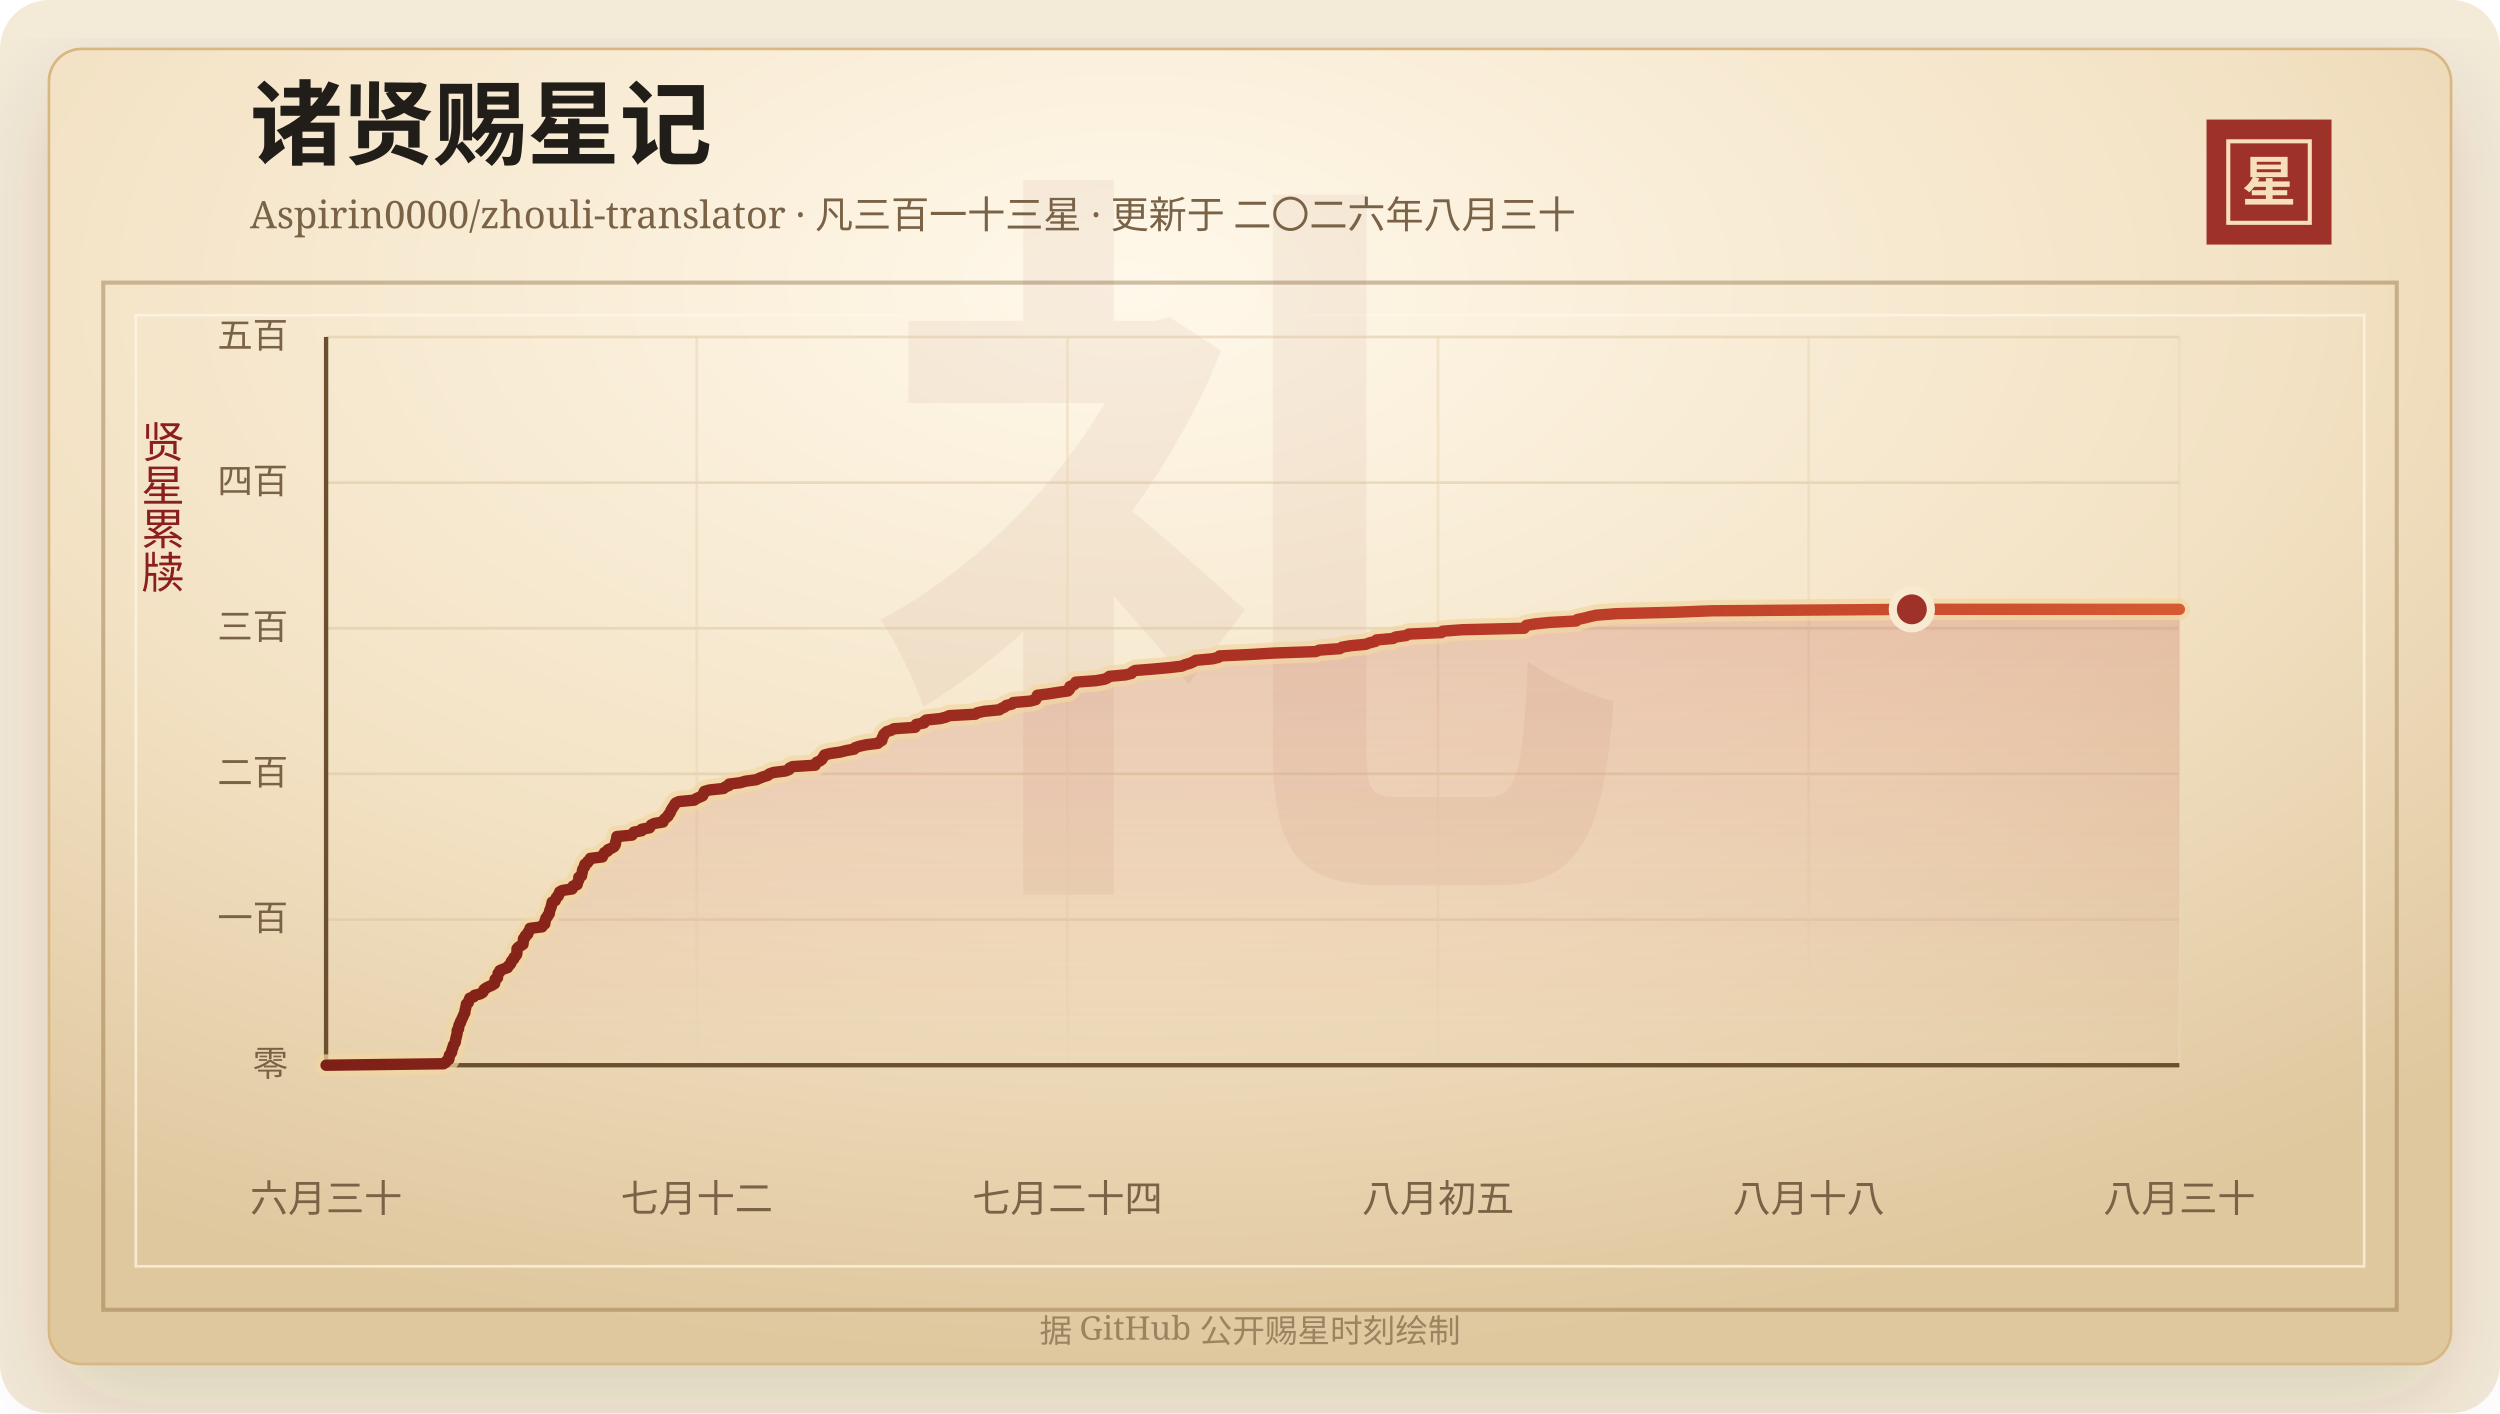
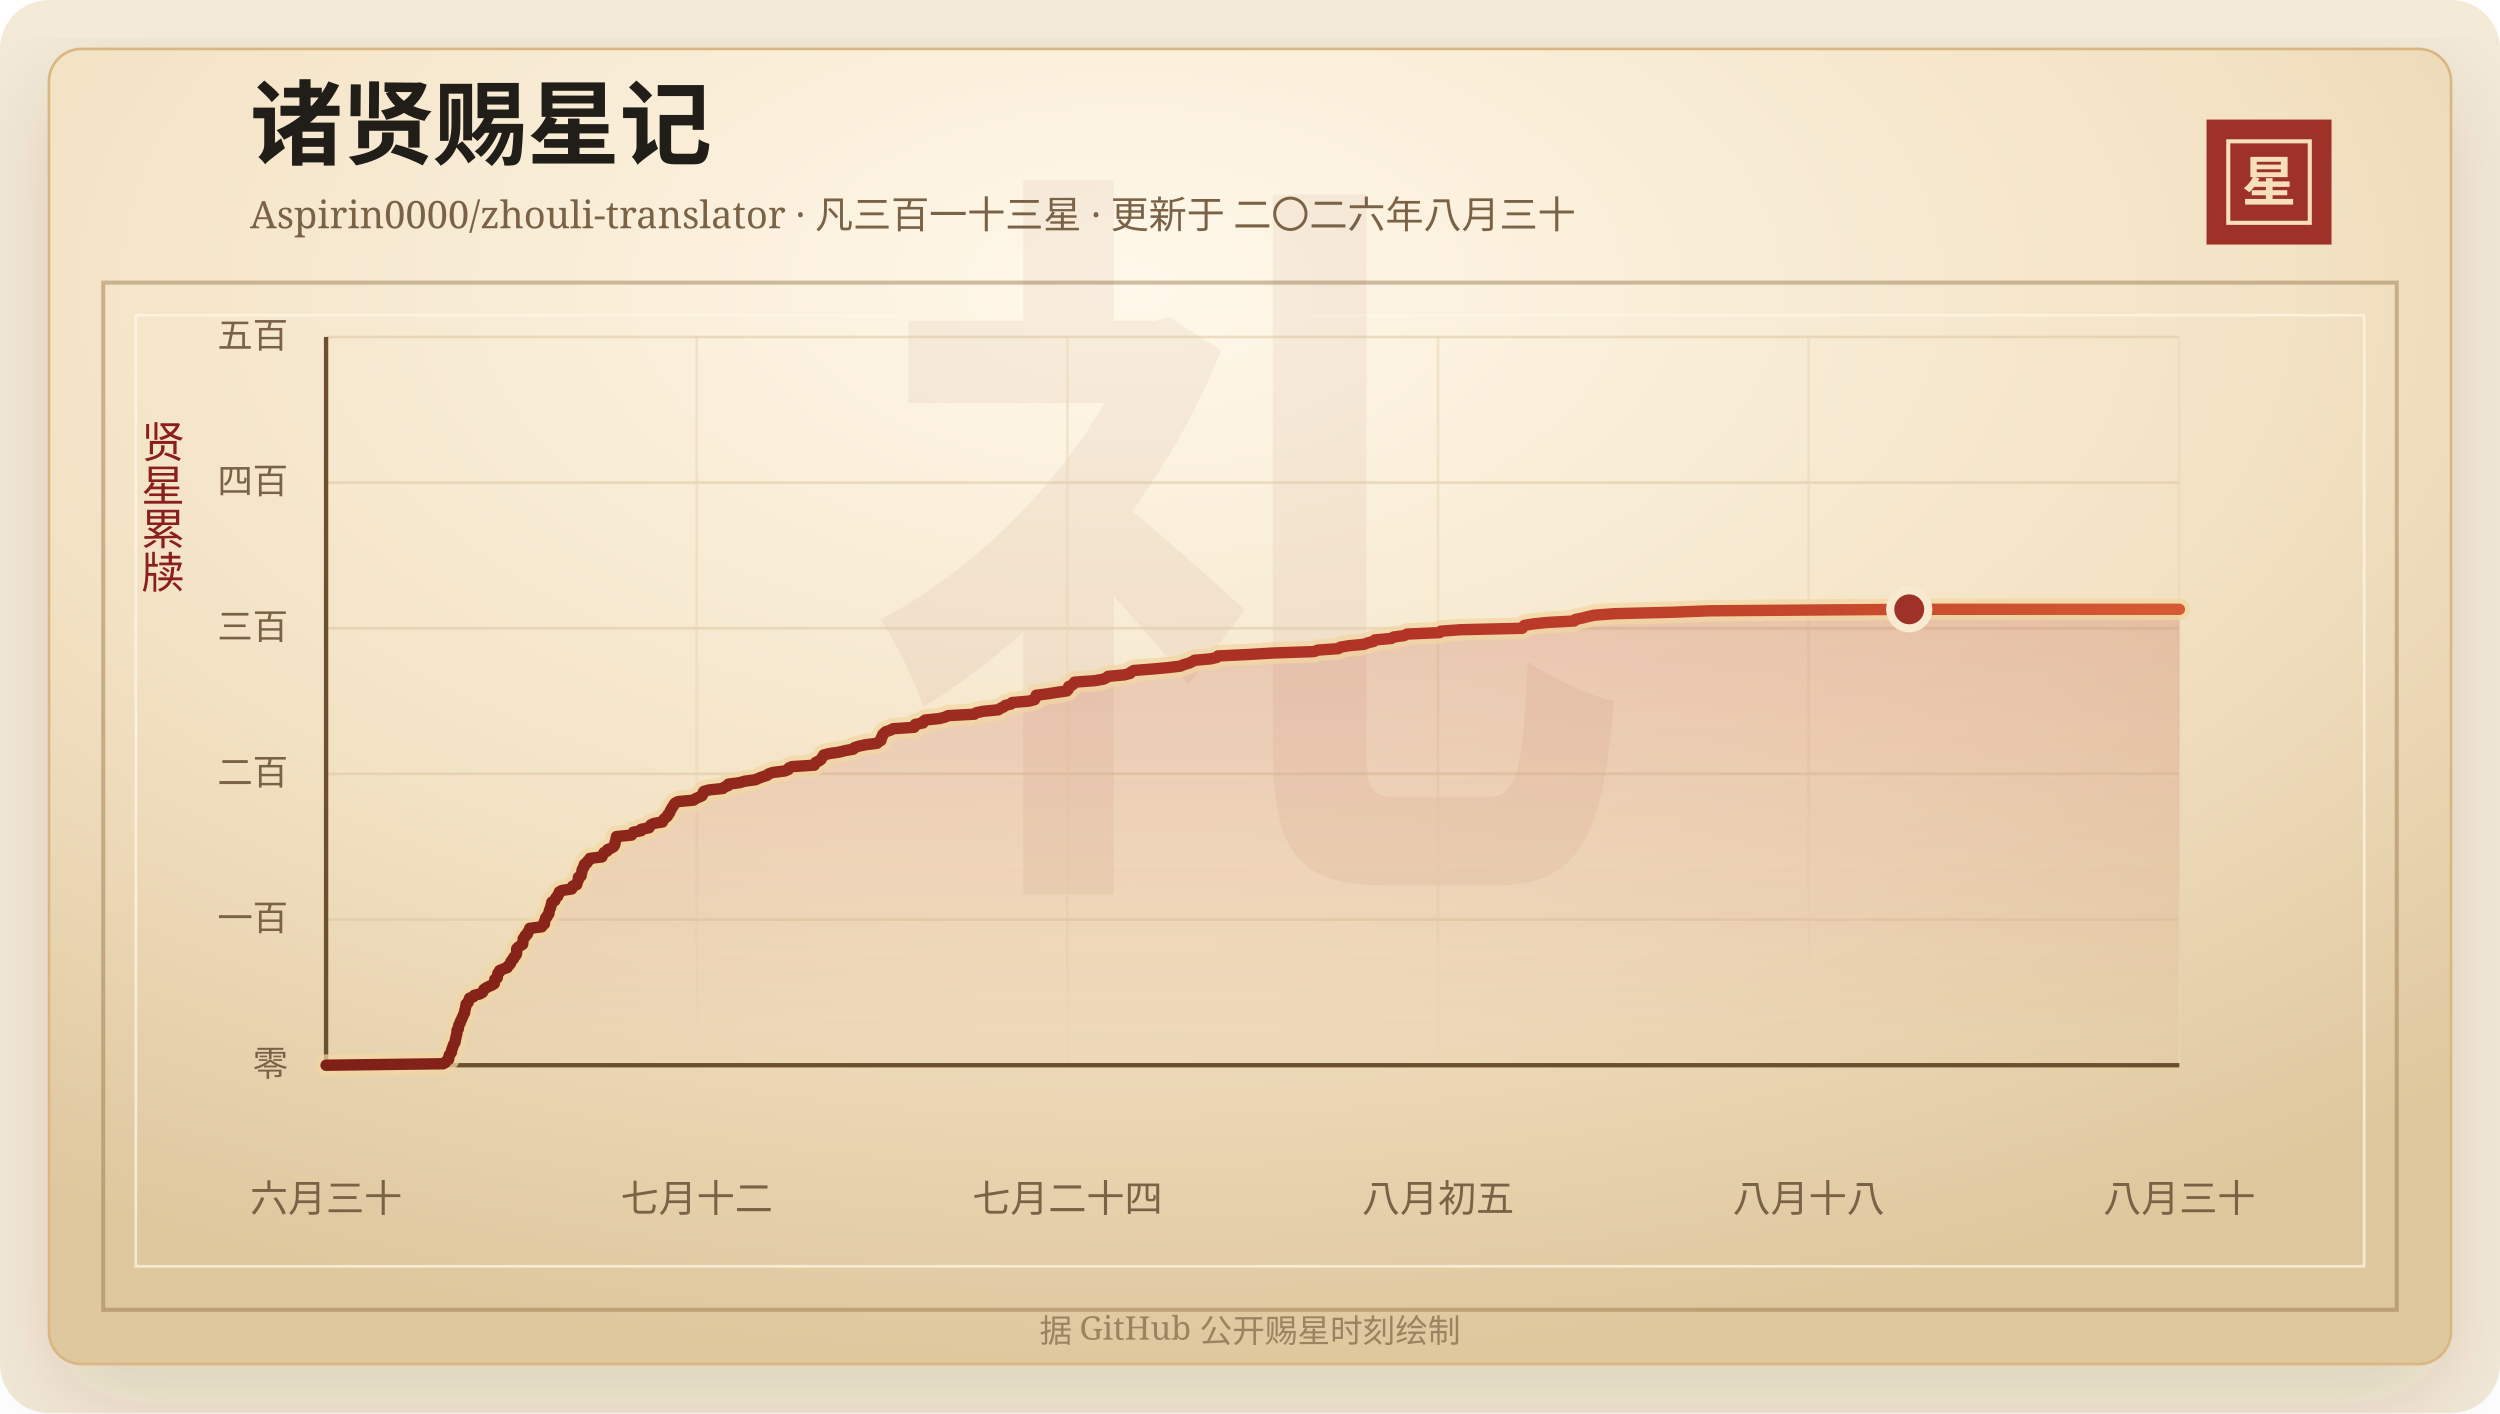
<svg xmlns="http://www.w3.org/2000/svg" width="920" height="520" viewBox="0 0 920 520" role="img" aria-labelledby="title desc">
  <defs>
    <linearGradient id="line" x1="0" x2="1" y1="0" y2="0">
      <stop offset="0%" stop-color="#7d2017" />
      <stop offset="58%" stop-color="#b33426" />
      <stop offset="100%" stop-color="#d65a32" />
    </linearGradient>
    <linearGradient id="area" x1="0" x2="0" y1="0" y2="1">
      <stop offset="0%" stop-color="#b33426" stop-opacity="0.2" />
      <stop offset="100%" stop-color="#b33426" stop-opacity="0" />
    </linearGradient>
    <radialGradient id="paper" cx="45%" cy="18%" r="82%">
      <stop offset="0%" stop-color="#fff8ea" />
      <stop offset="58%" stop-color="#f3e2c4" />
      <stop offset="100%" stop-color="#dfc79e" />
    </radialGradient>
    <filter id="shadow" x="-20%" y="-20%" width="140%" height="140%">
      <feDropShadow dx="0" dy="14" stdDeviation="18" flood-color="#3b2a20" flood-opacity="0.14" />
    </filter>
  </defs>
  <rect width="920" height="520" rx="18" fill="#f4ead8" />
  <rect x="18" y="18" width="884" height="484" rx="12" fill="url(#paper)" stroke="#d8b783" filter="url(#shadow)" />
  <rect x="38" y="104" width="844" height="378" fill="none" stroke="#8c6b3f" stroke-opacity="0.42" stroke-width="1.5" />
  <rect x="50" y="116" width="820" height="350" fill="none" stroke="#fff7e5" stroke-opacity="0.72" />
  <text x="460" y="304" text-anchor="middle" fill="#8c342a" fill-opacity="0.06" font-family="Songti SC, STSong, SimSun, serif" font-size="280" font-weight="700">礼</text>
  <text x="92" y="58" fill="#211d18" font-family="Songti SC, STSong, SimSun, serif" font-size="34" font-weight="700">诸贤赐星记</text>
  <text x="92" y="84" fill="#7a6247" font-family="Songti SC, STSong, SimSun, serif" font-size="14.0">Aspirin0000/zhouli-translator · 凡三百一十三星 · 更新于 二〇二六年八月三十</text>
  <rect x="812" y="44" width="46" height="46" fill="#9e3228" />
  <rect x="820" y="52" width="30" height="30" fill="none" stroke="#f6dfba" stroke-width="1.5" />
  <text x="835" y="74" text-anchor="middle" fill="#f6dfba" font-family="Songti SC, STSong, SimSun, serif" font-size="20" font-weight="700">星</text>
  <text x="60" y="166" text-anchor="middle" fill="#8b1e1e" font-family="Songti SC, STSong, SimSun, serif" font-size="16" writing-mode="vertical-rl">贤星累牍</text>
  <line x1="120" y1="392.00" x2="802" y2="392.00" stroke="#d9c29e" stroke-opacity="0.48" />
  <text x="106" y="396.00" text-anchor="end" fill="#7a6247" font-family="Songti SC, STSong, SimSun, serif" font-size="13">零</text>
  <line x1="120" y1="338.40" x2="802" y2="338.40" stroke="#d9c29e" stroke-opacity="0.48" />
  <text x="106" y="342.40" text-anchor="end" fill="#7a6247" font-family="Songti SC, STSong, SimSun, serif" font-size="13">一百</text>
  <line x1="120" y1="284.80" x2="802" y2="284.80" stroke="#d9c29e" stroke-opacity="0.48" />
  <text x="106" y="288.80" text-anchor="end" fill="#7a6247" font-family="Songti SC, STSong, SimSun, serif" font-size="13">二百</text>
  <line x1="120" y1="231.20" x2="802" y2="231.20" stroke="#d9c29e" stroke-opacity="0.48" />
  <text x="106" y="235.20" text-anchor="end" fill="#7a6247" font-family="Songti SC, STSong, SimSun, serif" font-size="13">三百</text>
  <line x1="120" y1="177.60" x2="802" y2="177.60" stroke="#d9c29e" stroke-opacity="0.48" />
  <text x="106" y="181.60" text-anchor="end" fill="#7a6247" font-family="Songti SC, STSong, SimSun, serif" font-size="13">四百</text>
  <line x1="120" y1="124.00" x2="802" y2="124.00" stroke="#d9c29e" stroke-opacity="0.48" />
  <text x="106" y="128.00" text-anchor="end" fill="#7a6247" font-family="Songti SC, STSong, SimSun, serif" font-size="13">五百</text>
  <line x1="120.00" y1="124" x2="120.00" y2="392" stroke="#ead6b7" stroke-opacity="0.54" />
  <text x="120.00" y="446" text-anchor="middle" fill="#7a6247" font-family="Songti SC, STSong, SimSun, serif" font-size="14">六月三十</text>
  <line x1="256.40" y1="124" x2="256.40" y2="392" stroke="#ead6b7" stroke-opacity="0.54" />
  <text x="256.40" y="446" text-anchor="middle" fill="#7a6247" font-family="Songti SC, STSong, SimSun, serif" font-size="14">七月十二</text>
  <line x1="392.80" y1="124" x2="392.80" y2="392" stroke="#ead6b7" stroke-opacity="0.54" />
  <text x="392.80" y="446" text-anchor="middle" fill="#7a6247" font-family="Songti SC, STSong, SimSun, serif" font-size="14">七月二十四</text>
  <line x1="529.20" y1="124" x2="529.20" y2="392" stroke="#ead6b7" stroke-opacity="0.54" />
  <text x="529.20" y="446" text-anchor="middle" fill="#7a6247" font-family="Songti SC, STSong, SimSun, serif" font-size="14">八月初五</text>
  <line x1="665.60" y1="124" x2="665.60" y2="392" stroke="#ead6b7" stroke-opacity="0.54" />
  <text x="665.60" y="446" text-anchor="middle" fill="#7a6247" font-family="Songti SC, STSong, SimSun, serif" font-size="14">八月十八</text>
  <line x1="802.00" y1="124" x2="802.00" y2="392" stroke="#ead6b7" stroke-opacity="0.54" />
  <text x="802.00" y="446" text-anchor="middle" fill="#7a6247" font-family="Songti SC, STSong, SimSun, serif" font-size="14">八月三十</text>
  <line x1="120" y1="392" x2="802" y2="392" stroke="#6c4f2e" stroke-width="1.6" />
  <line x1="120" y1="124" x2="120" y2="392" stroke="#6c4f2e" stroke-width="1.6" />
-   <polygon points="120.00,392.00 120.00,392.00 163.23,391.46 164.06,390.93 164.34,390.39 165.17,389.86 165.26,389.32 165.27,388.78 165.41,388.25 165.89,387.71 166.22,387.18 166.24,386.64 166.37,386.10 166.67,385.57 166.74,385.03 166.93,384.50 167.34,383.96 167.57,383.42 167.63,382.89 167.69,382.35 167.88,381.82 167.96,381.28 168.13,380.74 168.23,380.21 168.25,379.67 168.28,379.14 168.76,378.60 168.78,378.06 168.85,377.53 169.01,376.99 169.42,376.46 169.48,375.92 169.82,375.38 170.03,374.85 170.30,374.31 170.53,373.78 170.74,373.24 171.07,372.70 171.07,372.17 171.19,371.63 171.34,371.10 171.44,370.56 171.59,370.02 171.63,369.49 172.35,368.95 172.45,368.42 172.68,367.88 172.88,367.34 174.31,366.81 174.63,366.27 176.74,365.74 177.65,365.20 177.95,364.66 178.14,364.13 178.89,363.59 179.93,363.06 181.15,362.52 182.00,361.98 182.11,361.45 182.15,360.91 182.20,360.38 183.08,359.84 183.11,359.30 183.26,358.77 183.29,358.23 183.92,357.70 183.95,357.16 185.24,356.62 186.78,356.09 186.99,355.55 187.60,355.02 188.02,354.48 188.10,353.94 188.48,353.41 189.08,352.87 189.16,352.34 189.73,351.80 190.11,351.26 190.22,350.73 190.23,350.19 190.24,349.66 190.27,349.12 190.76,348.58 191.59,348.05 192.45,347.51 192.53,346.98 192.57,346.44 192.60,345.90 192.69,345.37 193.34,344.83 193.37,344.30 194.20,343.76 194.24,343.22 194.65,342.69 195.04,342.15 195.06,341.62 199.47,341.08 199.58,340.54 200.48,340.01 200.53,339.47 200.55,338.94 200.83,338.40 200.90,337.86 201.48,337.33 201.62,336.79 202.13,336.26 202.19,335.72 202.27,335.18 202.47,334.65 202.70,334.11 202.85,333.58 202.98,333.04 203.09,332.50 203.21,331.97 204.32,331.43 204.54,330.90 204.71,330.36 205.39,329.82 205.47,329.29 205.94,328.75 205.97,328.22 206.95,327.68 210.53,327.14 210.84,326.61 210.91,326.07 212.38,325.54 212.50,325.00 212.66,324.46 212.95,323.93 212.99,323.39 212.99,322.86 214.00,322.32 214.03,321.78 214.22,321.25 214.30,320.71 214.35,320.18 214.58,319.64 215.05,319.10 215.06,318.57 215.26,318.03 216.22,317.50 216.33,316.96 217.14,316.42 217.23,315.89 221.67,315.35 221.68,314.82 222.24,314.28 222.46,313.74 223.58,313.21 223.75,312.67 225.03,312.14 225.96,311.60 226.31,311.06 226.50,310.53 226.53,309.99 226.69,309.46 226.86,308.92 226.93,308.38 227.02,307.85 232.61,307.31 232.87,306.78 233.26,306.24 236.13,305.70 236.15,305.17 239.02,304.63 239.30,304.10 239.70,303.56 240.82,303.02 243.98,302.49 244.15,301.95 244.54,301.42 245.21,300.88 245.85,300.34 245.97,299.81 246.52,299.27 246.76,298.74 246.93,298.20 247.31,297.66 247.58,297.13 248.03,296.59 248.25,296.06 248.68,295.52 249.81,294.98 255.48,294.45 256.18,293.91 257.37,293.38 258.57,292.84 258.85,292.30 258.93,291.77 259.24,291.23 261.13,290.70 266.28,290.16 266.82,289.62 268.25,289.09 268.31,288.55 272.49,288.02 274.28,287.48 278.30,286.94 279.44,286.41 280.84,285.87 282.56,285.34 283.13,284.80 284.69,284.26 289.01,283.73 290.39,283.19 290.55,282.66 291.67,282.12 299.97,281.58 300.05,281.05 300.57,280.51 301.78,279.98 302.48,279.44 302.76,278.90 303.16,278.37 303.44,277.83 305.51,277.30 309.22,276.76 311.33,276.22 314.33,275.69 314.68,275.15 316.26,274.62 318.70,274.08 323.06,273.54 323.58,273.01 324.53,272.47 324.65,271.94 324.69,271.40 325.12,270.86 325.17,270.33 325.71,269.79 326.34,269.26 328.00,268.72 328.94,268.18 336.74,267.65 337.17,267.11 337.18,266.58 340.04,266.04 340.10,265.50 340.84,264.97 346.06,264.43 348.11,263.90 349.29,263.36 358.96,262.82 359.66,262.29 362.20,261.75 367.72,261.22 368.54,260.68 369.77,260.14 370.30,259.61 372.48,259.07 372.86,258.54 379.14,258.00 381.14,257.46 381.43,256.93 381.53,256.39 381.75,255.86 385.97,255.32 389.42,254.78 393.05,254.25 393.56,253.71 393.72,253.18 393.73,252.64 395.08,252.10 395.66,251.57 395.89,251.03 403.20,250.50 406.43,249.96 407.64,249.42 408.25,248.89 414.24,248.35 416.37,247.82 416.72,247.28 417.71,246.74 424.48,246.21 430.43,245.67 434.89,245.14 436.09,244.60 437.99,244.06 439.17,243.53 440.06,242.99 446.06,242.46 448.36,241.92 448.77,241.38 460.04,240.85 469.06,240.31 484.19,239.78 485.51,239.24 493.10,238.70 493.82,238.17 496.93,237.63 502.63,237.10 503.98,236.56 506.18,236.02 506.57,235.49 512.67,234.95 513.53,234.42 517.46,233.88 518.40,233.34 530.46,232.81 530.87,232.27 538.21,231.74 560.90,231.20 561.25,230.66 561.72,230.13 565.00,229.59 570.12,229.06 580.06,228.52 580.45,227.98 583.00,227.45 585.11,226.91 587.51,226.38 594.81,225.84 616.45,225.30 630.01,224.77 703.56,224.23 802.00,224.23 802.00,392.00" fill="url(#area)" />
-   <polyline points="120.00,392.00 163.23,391.46 164.06,390.93 164.34,390.39 165.17,389.86 165.26,389.32 165.27,388.78 165.41,388.25 165.89,387.71 166.22,387.18 166.24,386.64 166.37,386.10 166.67,385.57 166.74,385.03 166.93,384.50 167.34,383.96 167.57,383.42 167.63,382.89 167.69,382.35 167.88,381.82 167.96,381.28 168.13,380.74 168.23,380.21 168.25,379.67 168.28,379.14 168.76,378.60 168.78,378.06 168.85,377.53 169.01,376.99 169.42,376.46 169.48,375.92 169.82,375.38 170.03,374.85 170.30,374.31 170.53,373.78 170.74,373.24 171.07,372.70 171.07,372.17 171.19,371.63 171.34,371.10 171.44,370.56 171.59,370.02 171.63,369.49 172.35,368.95 172.45,368.42 172.68,367.88 172.88,367.34 174.31,366.81 174.63,366.27 176.74,365.74 177.65,365.20 177.95,364.66 178.14,364.13 178.89,363.59 179.93,363.06 181.15,362.52 182.00,361.98 182.11,361.45 182.15,360.91 182.20,360.38 183.08,359.84 183.11,359.30 183.26,358.77 183.29,358.23 183.92,357.70 183.95,357.16 185.24,356.62 186.78,356.09 186.99,355.55 187.60,355.02 188.02,354.48 188.10,353.94 188.48,353.41 189.08,352.87 189.16,352.34 189.73,351.80 190.11,351.26 190.22,350.73 190.23,350.19 190.24,349.66 190.27,349.12 190.76,348.58 191.59,348.05 192.45,347.51 192.53,346.98 192.57,346.44 192.60,345.90 192.69,345.37 193.34,344.83 193.37,344.30 194.20,343.76 194.24,343.22 194.65,342.69 195.04,342.15 195.06,341.62 199.47,341.08 199.58,340.54 200.48,340.01 200.53,339.47 200.55,338.94 200.83,338.40 200.90,337.86 201.48,337.33 201.62,336.79 202.13,336.26 202.19,335.72 202.27,335.18 202.47,334.65 202.70,334.11 202.85,333.58 202.98,333.04 203.09,332.50 203.21,331.97 204.32,331.43 204.54,330.90 204.71,330.36 205.39,329.82 205.47,329.29 205.94,328.75 205.97,328.22 206.95,327.68 210.53,327.14 210.84,326.61 210.91,326.07 212.38,325.54 212.50,325.00 212.66,324.46 212.95,323.93 212.99,323.39 212.99,322.86 214.00,322.32 214.03,321.78 214.22,321.25 214.30,320.71 214.35,320.18 214.58,319.64 215.05,319.10 215.06,318.57 215.26,318.03 216.22,317.50 216.33,316.96 217.14,316.42 217.23,315.89 221.67,315.35 221.68,314.82 222.24,314.28 222.46,313.74 223.58,313.21 223.75,312.67 225.03,312.14 225.96,311.60 226.31,311.06 226.50,310.53 226.53,309.99 226.69,309.46 226.86,308.92 226.93,308.38 227.02,307.85 232.61,307.31 232.87,306.78 233.26,306.24 236.13,305.70 236.15,305.17 239.02,304.63 239.30,304.10 239.70,303.56 240.82,303.02 243.98,302.49 244.15,301.95 244.54,301.42 245.21,300.88 245.85,300.34 245.97,299.81 246.52,299.27 246.76,298.74 246.93,298.20 247.31,297.66 247.58,297.13 248.03,296.59 248.25,296.06 248.68,295.52 249.81,294.98 255.48,294.45 256.18,293.91 257.37,293.38 258.57,292.84 258.85,292.30 258.93,291.77 259.24,291.23 261.13,290.70 266.28,290.16 266.82,289.62 268.25,289.09 268.31,288.55 272.49,288.02 274.28,287.48 278.30,286.94 279.44,286.41 280.84,285.87 282.56,285.34 283.13,284.80 284.69,284.26 289.01,283.73 290.39,283.19 290.55,282.66 291.67,282.12 299.97,281.58 300.05,281.05 300.57,280.51 301.78,279.98 302.48,279.44 302.76,278.90 303.16,278.37 303.44,277.83 305.51,277.30 309.22,276.76 311.33,276.22 314.33,275.69 314.68,275.15 316.26,274.62 318.70,274.08 323.06,273.54 323.58,273.01 324.53,272.47 324.65,271.94 324.69,271.40 325.12,270.86 325.17,270.33 325.71,269.79 326.34,269.26 328.00,268.72 328.94,268.18 336.74,267.65 337.17,267.11 337.18,266.58 340.04,266.04 340.10,265.50 340.84,264.97 346.06,264.43 348.11,263.90 349.29,263.36 358.96,262.82 359.66,262.29 362.20,261.75 367.72,261.22 368.54,260.68 369.77,260.14 370.30,259.61 372.48,259.07 372.86,258.54 379.14,258.00 381.14,257.46 381.43,256.93 381.53,256.39 381.75,255.86 385.97,255.32 389.42,254.78 393.05,254.25 393.56,253.71 393.72,253.18 393.73,252.64 395.08,252.10 395.66,251.57 395.89,251.03 403.20,250.50 406.43,249.96 407.64,249.42 408.25,248.89 414.24,248.35 416.37,247.82 416.72,247.28 417.71,246.74 424.48,246.21 430.43,245.67 434.89,245.14 436.09,244.60 437.99,244.06 439.17,243.53 440.06,242.99 446.06,242.46 448.36,241.92 448.77,241.38 460.04,240.85 469.06,240.31 484.19,239.78 485.51,239.24 493.10,238.70 493.82,238.17 496.93,237.63 502.63,237.10 503.98,236.56 506.18,236.02 506.57,235.49 512.67,234.95 513.53,234.42 517.46,233.88 518.40,233.34 530.46,232.81 530.87,232.27 538.21,231.74 560.90,231.20 561.25,230.66 561.72,230.13 565.00,229.59 570.12,229.06 580.06,228.52 580.45,227.98 583.00,227.45 585.11,226.91 587.51,226.38 594.81,225.84 616.45,225.30 630.01,224.77 703.56,224.23 802.00,224.23" fill="none" stroke="#f3d7a2" stroke-width="8" stroke-linecap="round" stroke-linejoin="round" opacity="0.72" />
-   <polyline points="120.00,392.00 163.23,391.46 164.06,390.93 164.34,390.39 165.17,389.86 165.26,389.32 165.27,388.78 165.41,388.25 165.89,387.71 166.22,387.18 166.24,386.64 166.37,386.10 166.67,385.57 166.74,385.03 166.93,384.50 167.34,383.96 167.57,383.42 167.63,382.89 167.69,382.35 167.88,381.82 167.96,381.28 168.13,380.74 168.23,380.21 168.25,379.67 168.28,379.14 168.76,378.60 168.78,378.06 168.85,377.53 169.01,376.99 169.42,376.46 169.48,375.92 169.82,375.38 170.03,374.85 170.30,374.31 170.53,373.78 170.74,373.24 171.07,372.70 171.07,372.17 171.19,371.63 171.34,371.10 171.44,370.56 171.59,370.02 171.63,369.49 172.35,368.95 172.45,368.42 172.68,367.88 172.88,367.34 174.31,366.81 174.63,366.27 176.74,365.74 177.65,365.20 177.95,364.66 178.14,364.13 178.89,363.59 179.93,363.06 181.15,362.52 182.00,361.98 182.11,361.45 182.15,360.91 182.20,360.38 183.08,359.84 183.11,359.30 183.26,358.77 183.29,358.23 183.92,357.70 183.95,357.16 185.24,356.62 186.78,356.09 186.99,355.55 187.60,355.02 188.02,354.48 188.10,353.94 188.48,353.41 189.08,352.87 189.16,352.34 189.73,351.80 190.11,351.26 190.22,350.73 190.23,350.19 190.24,349.66 190.27,349.12 190.76,348.58 191.59,348.05 192.45,347.51 192.53,346.98 192.57,346.44 192.60,345.90 192.69,345.37 193.34,344.83 193.37,344.30 194.20,343.76 194.24,343.22 194.65,342.69 195.04,342.15 195.06,341.62 199.47,341.08 199.58,340.54 200.48,340.01 200.53,339.47 200.55,338.94 200.83,338.40 200.90,337.86 201.48,337.33 201.62,336.79 202.13,336.26 202.19,335.72 202.27,335.18 202.47,334.65 202.70,334.11 202.85,333.58 202.98,333.04 203.09,332.50 203.21,331.97 204.32,331.43 204.54,330.90 204.71,330.36 205.39,329.82 205.47,329.29 205.94,328.75 205.97,328.22 206.95,327.68 210.53,327.14 210.84,326.61 210.91,326.07 212.38,325.54 212.50,325.00 212.66,324.46 212.95,323.93 212.99,323.39 212.99,322.86 214.00,322.32 214.03,321.78 214.22,321.25 214.30,320.71 214.35,320.18 214.58,319.64 215.05,319.10 215.06,318.57 215.26,318.03 216.22,317.50 216.33,316.96 217.14,316.42 217.23,315.89 221.67,315.35 221.68,314.82 222.24,314.28 222.46,313.74 223.58,313.21 223.75,312.67 225.03,312.14 225.96,311.60 226.31,311.06 226.50,310.53 226.53,309.99 226.69,309.46 226.86,308.92 226.93,308.38 227.02,307.85 232.61,307.31 232.87,306.78 233.26,306.24 236.13,305.70 236.15,305.17 239.02,304.63 239.30,304.10 239.70,303.56 240.82,303.02 243.98,302.49 244.15,301.95 244.54,301.42 245.21,300.88 245.85,300.34 245.97,299.81 246.52,299.27 246.76,298.74 246.93,298.20 247.31,297.66 247.58,297.13 248.03,296.59 248.25,296.06 248.68,295.52 249.81,294.98 255.48,294.45 256.18,293.91 257.37,293.38 258.57,292.84 258.85,292.30 258.93,291.77 259.24,291.23 261.13,290.70 266.28,290.16 266.82,289.62 268.25,289.09 268.31,288.55 272.49,288.02 274.28,287.48 278.30,286.94 279.44,286.41 280.84,285.87 282.56,285.34 283.13,284.80 284.69,284.26 289.01,283.73 290.39,283.19 290.55,282.66 291.67,282.12 299.97,281.58 300.05,281.05 300.57,280.51 301.78,279.98 302.48,279.44 302.76,278.90 303.16,278.37 303.44,277.83 305.51,277.30 309.22,276.76 311.33,276.22 314.33,275.69 314.68,275.15 316.26,274.62 318.70,274.08 323.06,273.54 323.58,273.01 324.53,272.47 324.65,271.94 324.69,271.40 325.12,270.86 325.17,270.33 325.71,269.79 326.34,269.26 328.00,268.72 328.94,268.18 336.74,267.65 337.17,267.11 337.18,266.58 340.04,266.04 340.10,265.50 340.84,264.97 346.06,264.43 348.11,263.90 349.29,263.36 358.96,262.82 359.66,262.29 362.20,261.75 367.72,261.22 368.54,260.68 369.77,260.14 370.30,259.61 372.48,259.07 372.86,258.54 379.14,258.00 381.14,257.46 381.43,256.93 381.53,256.39 381.75,255.86 385.97,255.32 389.42,254.78 393.05,254.25 393.56,253.71 393.72,253.18 393.73,252.64 395.08,252.10 395.66,251.57 395.89,251.03 403.20,250.50 406.43,249.96 407.64,249.42 408.25,248.89 414.24,248.35 416.37,247.82 416.72,247.28 417.71,246.74 424.48,246.21 430.43,245.67 434.89,245.14 436.09,244.60 437.99,244.06 439.17,243.53 440.06,242.99 446.06,242.46 448.36,241.92 448.77,241.38 460.04,240.85 469.06,240.31 484.19,239.78 485.51,239.24 493.10,238.70 493.82,238.17 496.93,237.63 502.63,237.10 503.98,236.56 506.18,236.02 506.57,235.49 512.67,234.95 513.53,234.42 517.46,233.88 518.40,233.34 530.46,232.81 530.87,232.27 538.21,231.74 560.90,231.20 561.25,230.66 561.72,230.13 565.00,229.59 570.12,229.06 580.06,228.52 580.45,227.98 583.00,227.45 585.11,226.91 587.51,226.38 594.81,225.84 616.45,225.30 630.01,224.77 703.56,224.23 802.00,224.23" fill="none" stroke="url(#line)" stroke-width="4.2" stroke-linecap="round" stroke-linejoin="round" />
-   <circle cx="703.56" cy="224.23" r="7" fill="#9e3228" stroke="#f7ead1" stroke-width="3" />
+   <polygon points="120.00,392.00 120.00,392.00 163.16,391.46 163.98,390.93 164.27,390.39 165.10,389.86 165.18,389.32 165.20,388.78 165.34,388.25 165.81,387.71 166.15,387.18 166.16,386.64 166.29,386.10 166.59,385.57 166.67,385.03 166.85,384.50 167.26,383.96 167.49,383.42 167.55,382.89 167.61,382.35 167.80,381.82 167.88,381.28 168.05,380.74 168.15,380.21 168.17,379.67 168.20,379.14 168.68,378.60 168.70,378.06 168.77,377.53 168.93,376.99 169.34,376.46 169.40,375.92 169.74,375.38 169.95,374.85 170.22,374.31 170.44,373.78 170.66,373.24 170.98,372.70 170.99,372.17 171.11,371.63 171.26,371.10 171.35,370.56 171.51,370.02 171.54,369.49 172.26,368.95 172.37,368.42 172.60,367.88 172.79,367.34 174.22,366.81 174.54,366.27 176.64,365.74 177.56,365.20 177.86,364.66 178.05,364.13 178.80,363.59 179.83,363.06 181.05,362.52 181.90,361.98 182.00,361.45 182.04,360.91 182.10,360.38 182.98,359.84 183.01,359.30 183.15,358.77 183.19,358.23 183.81,357.70 183.85,357.16 185.14,356.62 186.67,356.09 186.88,355.55 187.49,355.02 187.91,354.48 187.98,353.94 188.36,353.41 188.96,352.87 189.05,352.34 189.62,351.80 190.00,351.26 190.11,350.73 190.12,350.19 190.12,349.66 190.15,349.12 190.65,348.58 191.47,348.05 192.33,347.51 192.41,346.98 192.45,346.44 192.48,345.90 192.57,345.37 193.22,344.83 193.25,344.30 194.08,343.76 194.12,343.22 194.53,342.69 194.91,342.15 194.94,341.62 199.34,341.08 199.45,340.54 200.34,340.01 200.40,339.47 200.41,338.94 200.69,338.40 200.76,337.86 201.35,337.33 201.49,336.79 202.00,336.26 202.05,335.72 202.13,335.18 202.33,334.65 202.56,334.11 202.71,333.58 202.85,333.04 202.96,332.50 203.08,331.97 204.18,331.43 204.40,330.90 204.58,330.36 205.25,329.82 205.33,329.29 205.79,328.75 205.83,328.22 206.81,327.68 210.38,327.14 210.69,326.61 210.76,326.07 212.23,325.54 212.35,325.00 212.51,324.46 212.79,323.93 212.83,323.39 212.84,322.86 213.84,322.32 213.87,321.78 214.07,321.25 214.14,320.71 214.19,320.18 214.43,319.64 214.90,319.10 214.91,318.57 215.11,318.03 216.06,317.50 216.18,316.96 216.98,316.42 217.07,315.89 221.50,315.35 221.51,314.82 222.07,314.28 222.29,313.74 223.41,313.21 223.58,312.67 224.85,312.14 225.78,311.60 226.14,311.06 226.33,310.53 226.36,309.99 226.52,309.46 226.69,308.92 226.75,308.38 226.85,307.85 232.42,307.31 232.69,306.78 233.07,306.24 235.94,305.70 235.96,305.17 238.83,304.63 239.10,304.10 239.50,303.56 240.62,303.02 243.78,302.49 243.95,301.95 244.34,301.42 245.00,300.88 245.64,300.34 245.77,299.81 246.32,299.27 246.55,298.74 246.72,298.20 247.10,297.66 247.37,297.13 247.82,296.59 248.04,296.06 248.47,295.52 249.59,294.98 255.26,294.45 255.95,293.91 257.14,293.38 258.34,292.84 258.63,292.30 258.70,291.77 259.02,291.23 260.90,290.70 266.04,290.16 266.58,289.62 268.01,289.09 268.06,288.55 272.24,288.02 274.02,287.48 278.04,286.94 279.17,286.41 280.57,285.87 282.29,285.34 282.86,284.80 284.42,284.26 288.74,283.73 290.11,283.19 290.27,282.66 291.39,282.12 299.67,281.58 299.76,281.05 300.28,280.51 301.48,279.98 302.18,279.44 302.46,278.90 302.86,278.37 303.13,277.83 305.20,277.30 308.91,276.76 311.02,276.22 314.01,275.69 314.36,275.15 315.94,274.62 318.38,274.08 322.73,273.54 323.25,273.01 324.20,272.47 324.31,271.94 324.36,271.40 324.79,270.86 324.83,270.33 325.37,269.79 326.00,269.26 327.66,268.72 328.60,268.18 336.38,267.65 336.82,267.11 336.82,266.58 339.67,266.04 339.74,265.50 340.47,264.97 345.69,264.43 347.74,263.90 348.91,263.36 358.57,262.82 359.27,262.29 361.80,261.75 367.31,261.22 368.13,260.68 369.36,260.14 369.89,259.61 372.07,259.07 372.45,258.54 378.71,258.00 380.71,257.46 381.00,256.93 381.10,256.39 381.32,255.86 385.53,255.32 388.98,254.78 392.60,254.25 393.11,253.71 393.27,253.18 393.28,252.64 394.63,252.10 395.20,251.57 395.44,251.03 402.73,250.50 405.95,249.96 407.16,249.42 407.78,248.89 413.76,248.35 415.88,247.82 416.24,247.28 417.22,246.74 423.97,246.21 429.92,245.67 434.37,245.14 435.57,244.60 437.46,244.06 438.64,243.53 439.53,242.99 445.53,242.46 447.82,241.92 448.23,241.38 459.48,240.85 468.48,240.31 483.59,239.78 484.91,239.24 492.49,238.70 493.21,238.17 496.31,237.63 502.00,237.10 503.35,236.56 505.54,236.02 505.93,235.49 512.03,234.95 512.88,234.42 516.80,233.88 517.74,233.34 529.79,232.81 530.19,232.27 537.53,231.74 560.18,231.20 560.52,230.66 560.99,230.13 564.26,229.59 569.37,229.06 579.31,228.52 579.69,227.98 582.24,227.45 584.35,226.91 586.74,226.38 594.03,225.84 615.63,225.30 629.17,224.77 702.60,224.23 802.00,224.23 802.00,392.00" fill="url(#area)" />
+   <polyline points="120.00,392.00 163.16,391.46 163.98,390.93 164.27,390.39 165.10,389.86 165.18,389.32 165.20,388.78 165.34,388.25 165.81,387.71 166.15,387.18 166.16,386.64 166.29,386.10 166.59,385.57 166.67,385.03 166.85,384.50 167.26,383.96 167.49,383.42 167.55,382.89 167.61,382.35 167.80,381.82 167.88,381.28 168.05,380.74 168.15,380.21 168.17,379.67 168.20,379.14 168.68,378.60 168.70,378.06 168.77,377.53 168.93,376.99 169.34,376.46 169.40,375.92 169.74,375.38 169.95,374.85 170.22,374.31 170.44,373.78 170.66,373.24 170.98,372.70 170.99,372.17 171.11,371.63 171.26,371.10 171.35,370.56 171.51,370.02 171.54,369.49 172.26,368.95 172.37,368.42 172.60,367.88 172.79,367.34 174.22,366.81 174.54,366.27 176.64,365.74 177.56,365.20 177.86,364.66 178.05,364.13 178.80,363.59 179.83,363.06 181.05,362.52 181.90,361.98 182.00,361.45 182.04,360.91 182.10,360.38 182.98,359.84 183.01,359.30 183.15,358.77 183.19,358.23 183.81,357.70 183.85,357.16 185.14,356.62 186.67,356.09 186.88,355.55 187.49,355.02 187.91,354.48 187.98,353.94 188.36,353.41 188.96,352.87 189.05,352.34 189.62,351.80 190.00,351.26 190.11,350.73 190.12,350.19 190.12,349.66 190.15,349.12 190.65,348.58 191.47,348.05 192.33,347.51 192.41,346.98 192.45,346.44 192.48,345.90 192.57,345.37 193.22,344.83 193.25,344.30 194.08,343.76 194.12,343.22 194.53,342.69 194.91,342.15 194.94,341.62 199.34,341.08 199.45,340.54 200.34,340.01 200.40,339.47 200.41,338.94 200.69,338.40 200.76,337.86 201.35,337.33 201.49,336.79 202.00,336.26 202.05,335.72 202.13,335.18 202.33,334.65 202.56,334.11 202.71,333.58 202.85,333.04 202.96,332.50 203.08,331.97 204.18,331.43 204.40,330.90 204.58,330.36 205.25,329.82 205.33,329.29 205.79,328.75 205.83,328.22 206.81,327.68 210.38,327.14 210.69,326.61 210.76,326.07 212.23,325.54 212.35,325.00 212.51,324.46 212.79,323.93 212.83,323.39 212.84,322.86 213.84,322.32 213.87,321.78 214.07,321.25 214.14,320.71 214.19,320.18 214.43,319.64 214.90,319.10 214.91,318.57 215.11,318.03 216.06,317.50 216.18,316.96 216.98,316.42 217.07,315.89 221.50,315.35 221.51,314.82 222.07,314.28 222.29,313.74 223.41,313.21 223.58,312.67 224.85,312.14 225.78,311.60 226.14,311.06 226.33,310.53 226.36,309.99 226.52,309.46 226.69,308.92 226.75,308.38 226.85,307.85 232.42,307.31 232.69,306.78 233.07,306.24 235.94,305.70 235.96,305.17 238.83,304.63 239.10,304.10 239.50,303.56 240.62,303.02 243.78,302.49 243.95,301.95 244.34,301.42 245.00,300.88 245.64,300.34 245.77,299.81 246.32,299.27 246.55,298.74 246.72,298.20 247.10,297.66 247.37,297.13 247.82,296.59 248.04,296.06 248.47,295.52 249.59,294.98 255.26,294.45 255.95,293.91 257.14,293.38 258.34,292.84 258.63,292.30 258.70,291.77 259.02,291.23 260.90,290.70 266.04,290.16 266.58,289.62 268.01,289.09 268.06,288.55 272.24,288.02 274.02,287.48 278.04,286.94 279.17,286.41 280.57,285.87 282.29,285.34 282.86,284.80 284.42,284.26 288.74,283.73 290.11,283.19 290.27,282.66 291.39,282.12 299.67,281.58 299.76,281.05 300.28,280.51 301.48,279.98 302.18,279.44 302.46,278.90 302.86,278.37 303.13,277.83 305.20,277.30 308.91,276.76 311.02,276.22 314.01,275.69 314.36,275.15 315.94,274.62 318.38,274.08 322.73,273.54 323.25,273.01 324.20,272.47 324.31,271.94 324.36,271.40 324.79,270.86 324.83,270.33 325.37,269.79 326.00,269.26 327.66,268.72 328.60,268.18 336.38,267.65 336.82,267.11 336.82,266.58 339.67,266.04 339.74,265.50 340.47,264.97 345.69,264.43 347.74,263.90 348.91,263.36 358.57,262.82 359.27,262.29 361.80,261.75 367.31,261.22 368.13,260.68 369.36,260.14 369.89,259.61 372.07,259.07 372.45,258.54 378.71,258.00 380.71,257.46 381.00,256.93 381.10,256.39 381.32,255.86 385.53,255.32 388.98,254.78 392.60,254.25 393.11,253.71 393.27,253.18 393.28,252.64 394.63,252.10 395.20,251.57 395.44,251.03 402.73,250.50 405.95,249.96 407.16,249.42 407.78,248.89 413.76,248.35 415.88,247.82 416.24,247.28 417.22,246.74 423.97,246.21 429.92,245.67 434.37,245.14 435.57,244.60 437.46,244.06 438.64,243.53 439.53,242.99 445.53,242.46 447.82,241.92 448.23,241.38 459.48,240.85 468.48,240.31 483.59,239.78 484.91,239.24 492.49,238.70 493.21,238.17 496.31,237.63 502.00,237.10 503.35,236.56 505.54,236.02 505.93,235.49 512.03,234.95 512.88,234.42 516.80,233.88 517.74,233.34 529.79,232.81 530.19,232.27 537.53,231.74 560.18,231.20 560.52,230.66 560.99,230.13 564.26,229.59 569.37,229.06 579.31,228.52 579.69,227.98 582.24,227.45 584.35,226.91 586.74,226.38 594.03,225.84 615.63,225.30 629.17,224.77 702.60,224.23 802.00,224.23" fill="none" stroke="#f3d7a2" stroke-width="8" stroke-linecap="round" stroke-linejoin="round" opacity="0.72" />
+   <polyline points="120.00,392.00 163.16,391.46 163.98,390.93 164.27,390.39 165.10,389.86 165.18,389.32 165.20,388.78 165.34,388.25 165.81,387.71 166.15,387.18 166.16,386.64 166.29,386.10 166.59,385.57 166.67,385.03 166.85,384.50 167.26,383.96 167.49,383.42 167.55,382.89 167.61,382.35 167.80,381.82 167.88,381.28 168.05,380.74 168.15,380.21 168.17,379.67 168.20,379.14 168.68,378.60 168.70,378.06 168.77,377.53 168.93,376.99 169.34,376.46 169.40,375.92 169.74,375.38 169.95,374.85 170.22,374.31 170.44,373.78 170.66,373.24 170.98,372.70 170.99,372.17 171.11,371.63 171.26,371.10 171.35,370.56 171.51,370.02 171.54,369.49 172.26,368.95 172.37,368.42 172.60,367.88 172.79,367.34 174.22,366.81 174.54,366.27 176.64,365.74 177.56,365.20 177.86,364.66 178.05,364.13 178.80,363.59 179.83,363.06 181.05,362.52 181.90,361.98 182.00,361.45 182.04,360.91 182.10,360.38 182.98,359.84 183.01,359.30 183.15,358.77 183.19,358.23 183.81,357.70 183.85,357.16 185.14,356.62 186.67,356.09 186.88,355.55 187.49,355.02 187.91,354.48 187.98,353.94 188.36,353.41 188.96,352.87 189.05,352.34 189.62,351.80 190.00,351.26 190.11,350.73 190.12,350.19 190.12,349.66 190.15,349.12 190.65,348.58 191.47,348.05 192.33,347.51 192.41,346.98 192.45,346.44 192.48,345.90 192.57,345.37 193.22,344.83 193.25,344.30 194.08,343.76 194.12,343.22 194.53,342.69 194.91,342.15 194.94,341.62 199.34,341.08 199.45,340.54 200.34,340.01 200.40,339.47 200.41,338.94 200.69,338.40 200.76,337.86 201.35,337.33 201.49,336.79 202.00,336.26 202.05,335.72 202.13,335.18 202.33,334.65 202.56,334.11 202.71,333.58 202.85,333.04 202.96,332.50 203.08,331.97 204.18,331.43 204.40,330.90 204.58,330.36 205.25,329.82 205.33,329.29 205.79,328.75 205.83,328.22 206.81,327.68 210.38,327.14 210.69,326.61 210.76,326.07 212.23,325.54 212.35,325.00 212.51,324.46 212.79,323.93 212.83,323.39 212.84,322.86 213.84,322.32 213.87,321.78 214.07,321.25 214.14,320.71 214.19,320.18 214.43,319.64 214.90,319.10 214.91,318.57 215.11,318.03 216.06,317.50 216.18,316.96 216.98,316.42 217.07,315.89 221.50,315.35 221.51,314.82 222.07,314.28 222.29,313.74 223.41,313.21 223.58,312.67 224.85,312.14 225.78,311.60 226.14,311.06 226.33,310.53 226.36,309.99 226.52,309.46 226.69,308.92 226.75,308.38 226.85,307.85 232.42,307.31 232.69,306.78 233.07,306.24 235.94,305.70 235.96,305.17 238.83,304.63 239.10,304.10 239.50,303.56 240.62,303.02 243.78,302.49 243.95,301.95 244.34,301.42 245.00,300.88 245.64,300.34 245.77,299.81 246.32,299.27 246.55,298.74 246.72,298.20 247.10,297.66 247.37,297.13 247.82,296.59 248.04,296.06 248.47,295.52 249.59,294.98 255.26,294.45 255.95,293.91 257.14,293.38 258.34,292.84 258.63,292.30 258.70,291.77 259.02,291.23 260.90,290.70 266.04,290.16 266.58,289.62 268.01,289.09 268.06,288.55 272.24,288.02 274.02,287.48 278.04,286.94 279.17,286.41 280.57,285.87 282.29,285.34 282.86,284.80 284.42,284.26 288.74,283.73 290.11,283.19 290.27,282.66 291.39,282.12 299.67,281.58 299.76,281.05 300.28,280.51 301.48,279.98 302.18,279.44 302.46,278.90 302.86,278.37 303.13,277.83 305.20,277.30 308.91,276.76 311.02,276.22 314.01,275.69 314.36,275.15 315.94,274.62 318.38,274.08 322.73,273.54 323.25,273.01 324.20,272.47 324.31,271.94 324.36,271.40 324.79,270.86 324.83,270.33 325.37,269.79 326.00,269.26 327.66,268.72 328.60,268.18 336.38,267.65 336.82,267.11 336.82,266.58 339.67,266.04 339.74,265.50 340.47,264.97 345.69,264.43 347.74,263.90 348.91,263.36 358.57,262.82 359.27,262.29 361.80,261.75 367.31,261.22 368.13,260.68 369.36,260.14 369.89,259.61 372.07,259.07 372.45,258.54 378.71,258.00 380.71,257.46 381.00,256.93 381.10,256.39 381.32,255.86 385.53,255.32 388.98,254.78 392.60,254.25 393.11,253.71 393.27,253.18 393.28,252.64 394.63,252.10 395.20,251.57 395.44,251.03 402.73,250.50 405.95,249.96 407.16,249.42 407.78,248.89 413.76,248.35 415.88,247.82 416.24,247.28 417.22,246.74 423.97,246.21 429.92,245.67 434.37,245.14 435.57,244.60 437.46,244.06 438.64,243.53 439.53,242.99 445.53,242.46 447.82,241.92 448.23,241.38 459.48,240.85 468.48,240.31 483.59,239.78 484.91,239.24 492.49,238.70 493.21,238.17 496.31,237.63 502.00,237.10 503.35,236.56 505.54,236.02 505.93,235.49 512.03,234.95 512.88,234.42 516.80,233.88 517.74,233.34 529.79,232.81 530.19,232.27 537.53,231.74 560.18,231.20 560.52,230.66 560.99,230.13 564.26,229.59 569.37,229.06 579.31,228.52 579.69,227.98 582.24,227.45 584.35,226.91 586.74,226.38 594.03,225.84 615.63,225.30 629.17,224.77 702.60,224.23 802.00,224.23" fill="none" stroke="url(#line)" stroke-width="4.2" stroke-linecap="round" stroke-linejoin="round" />
+   <circle cx="702.60" cy="224.23" r="7" fill="#9e3228" stroke="#f7ead1" stroke-width="3" />
  <text x="460" y="494" text-anchor="middle" fill="#9b8361" font-family="Songti SC, STSong, SimSun, serif" font-size="12">据 GitHub 公开赐星时刻绘制</text>
</svg>
